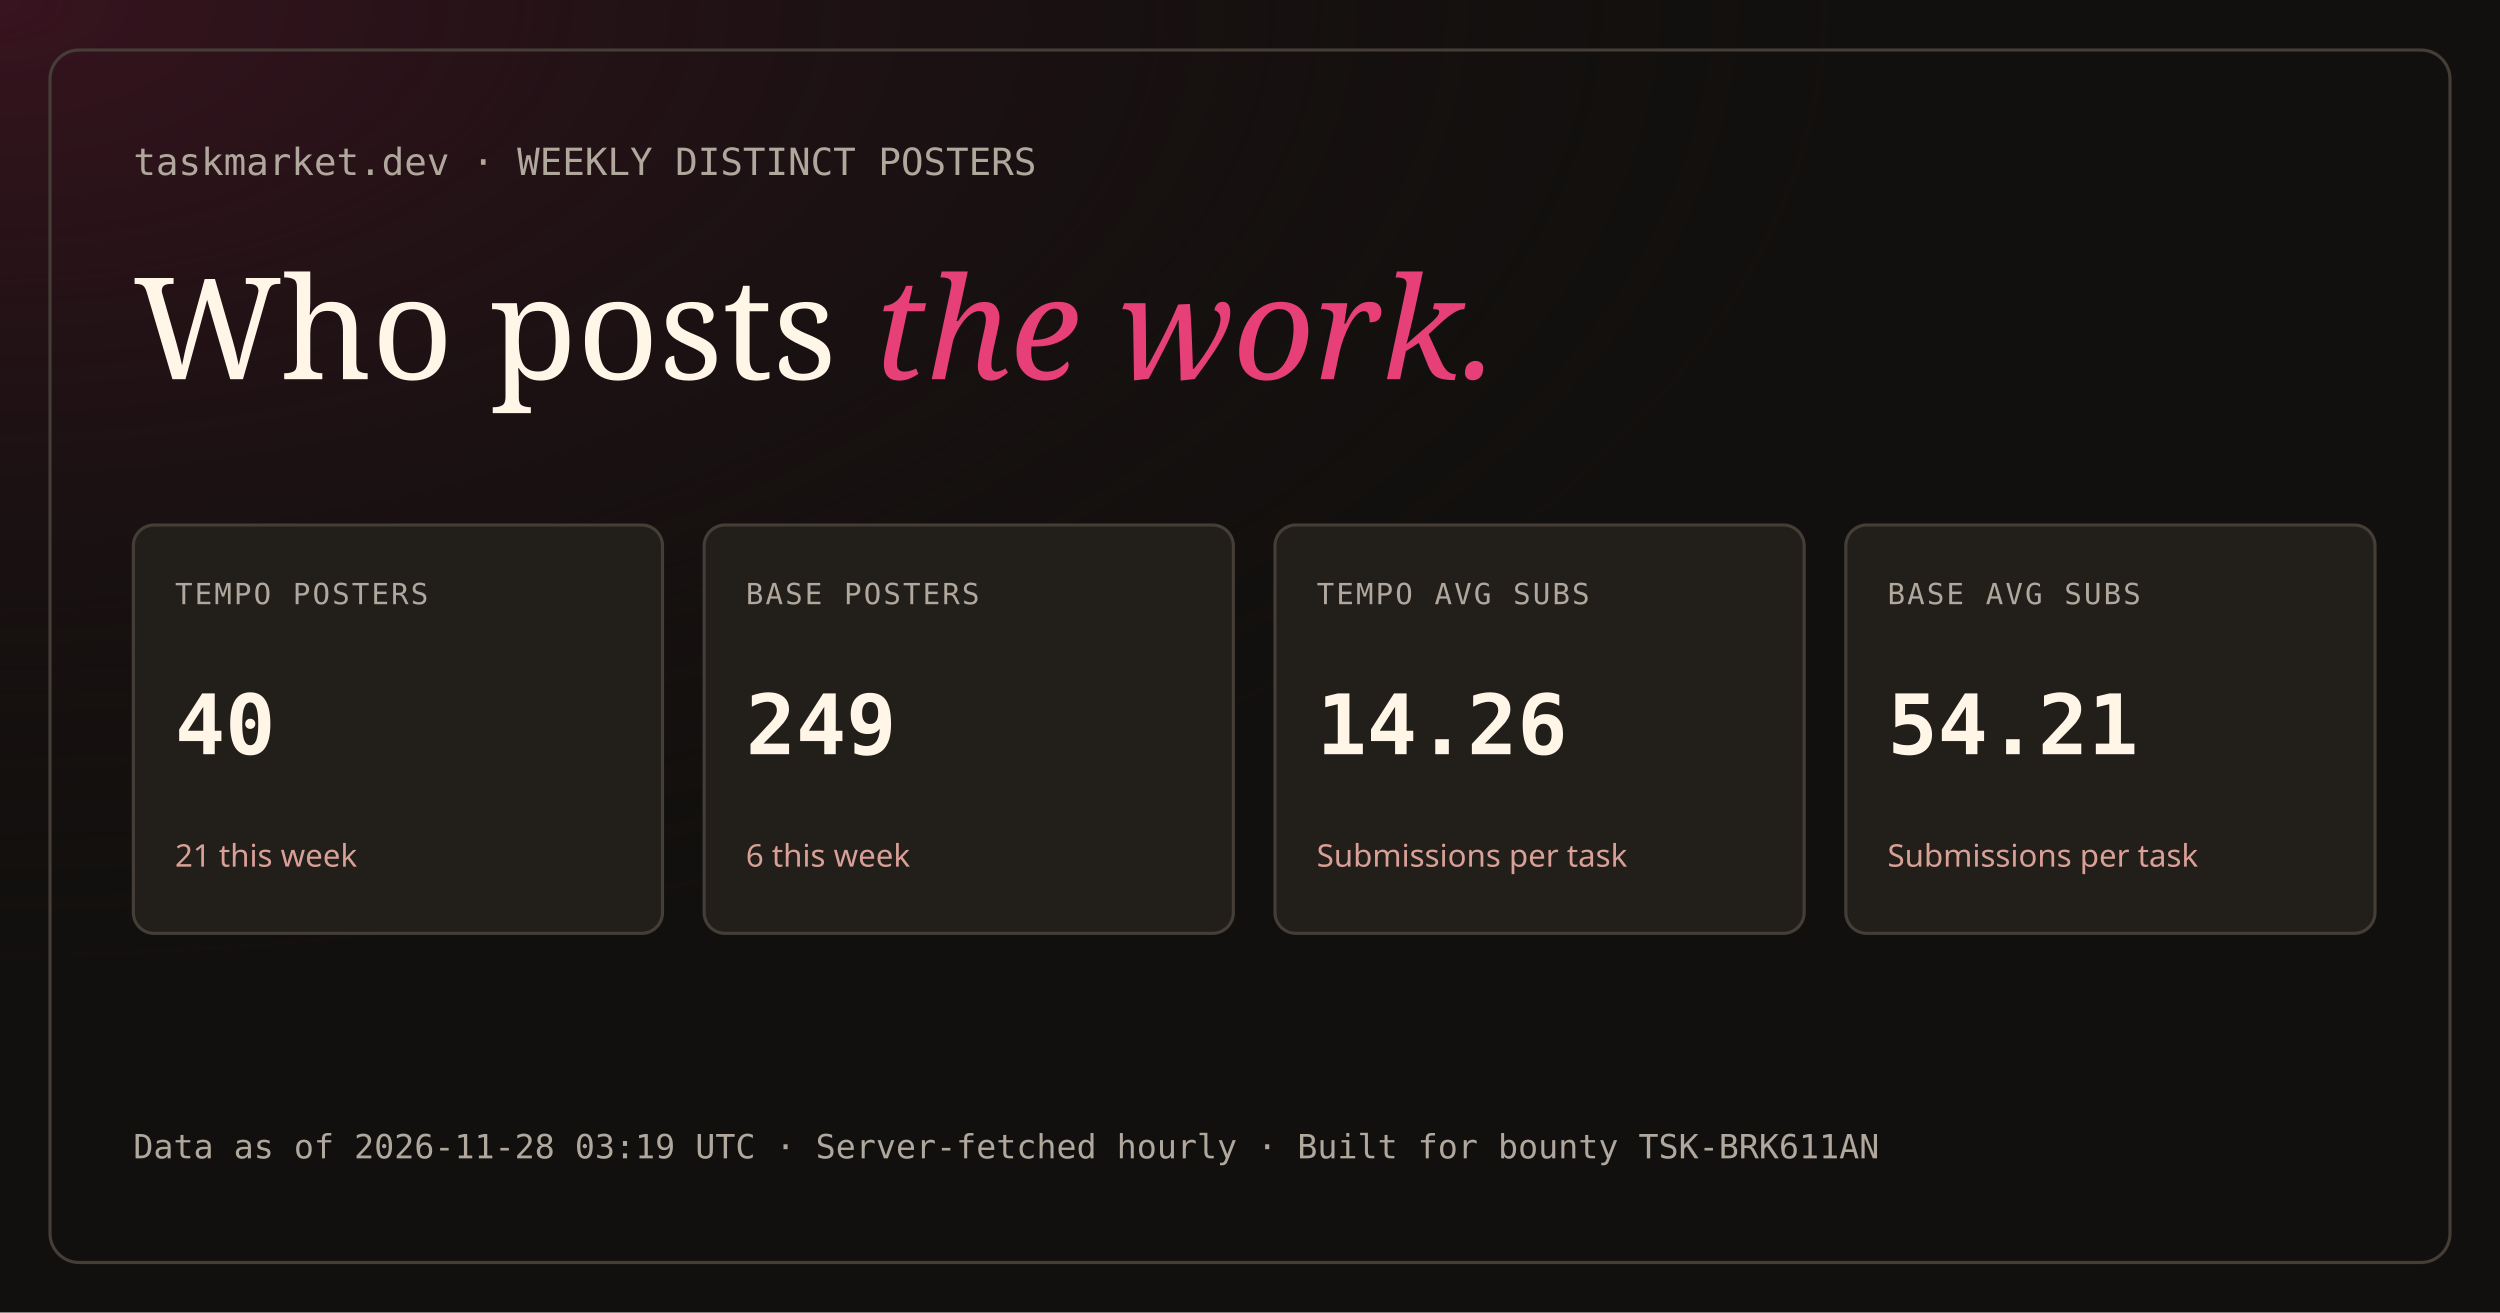
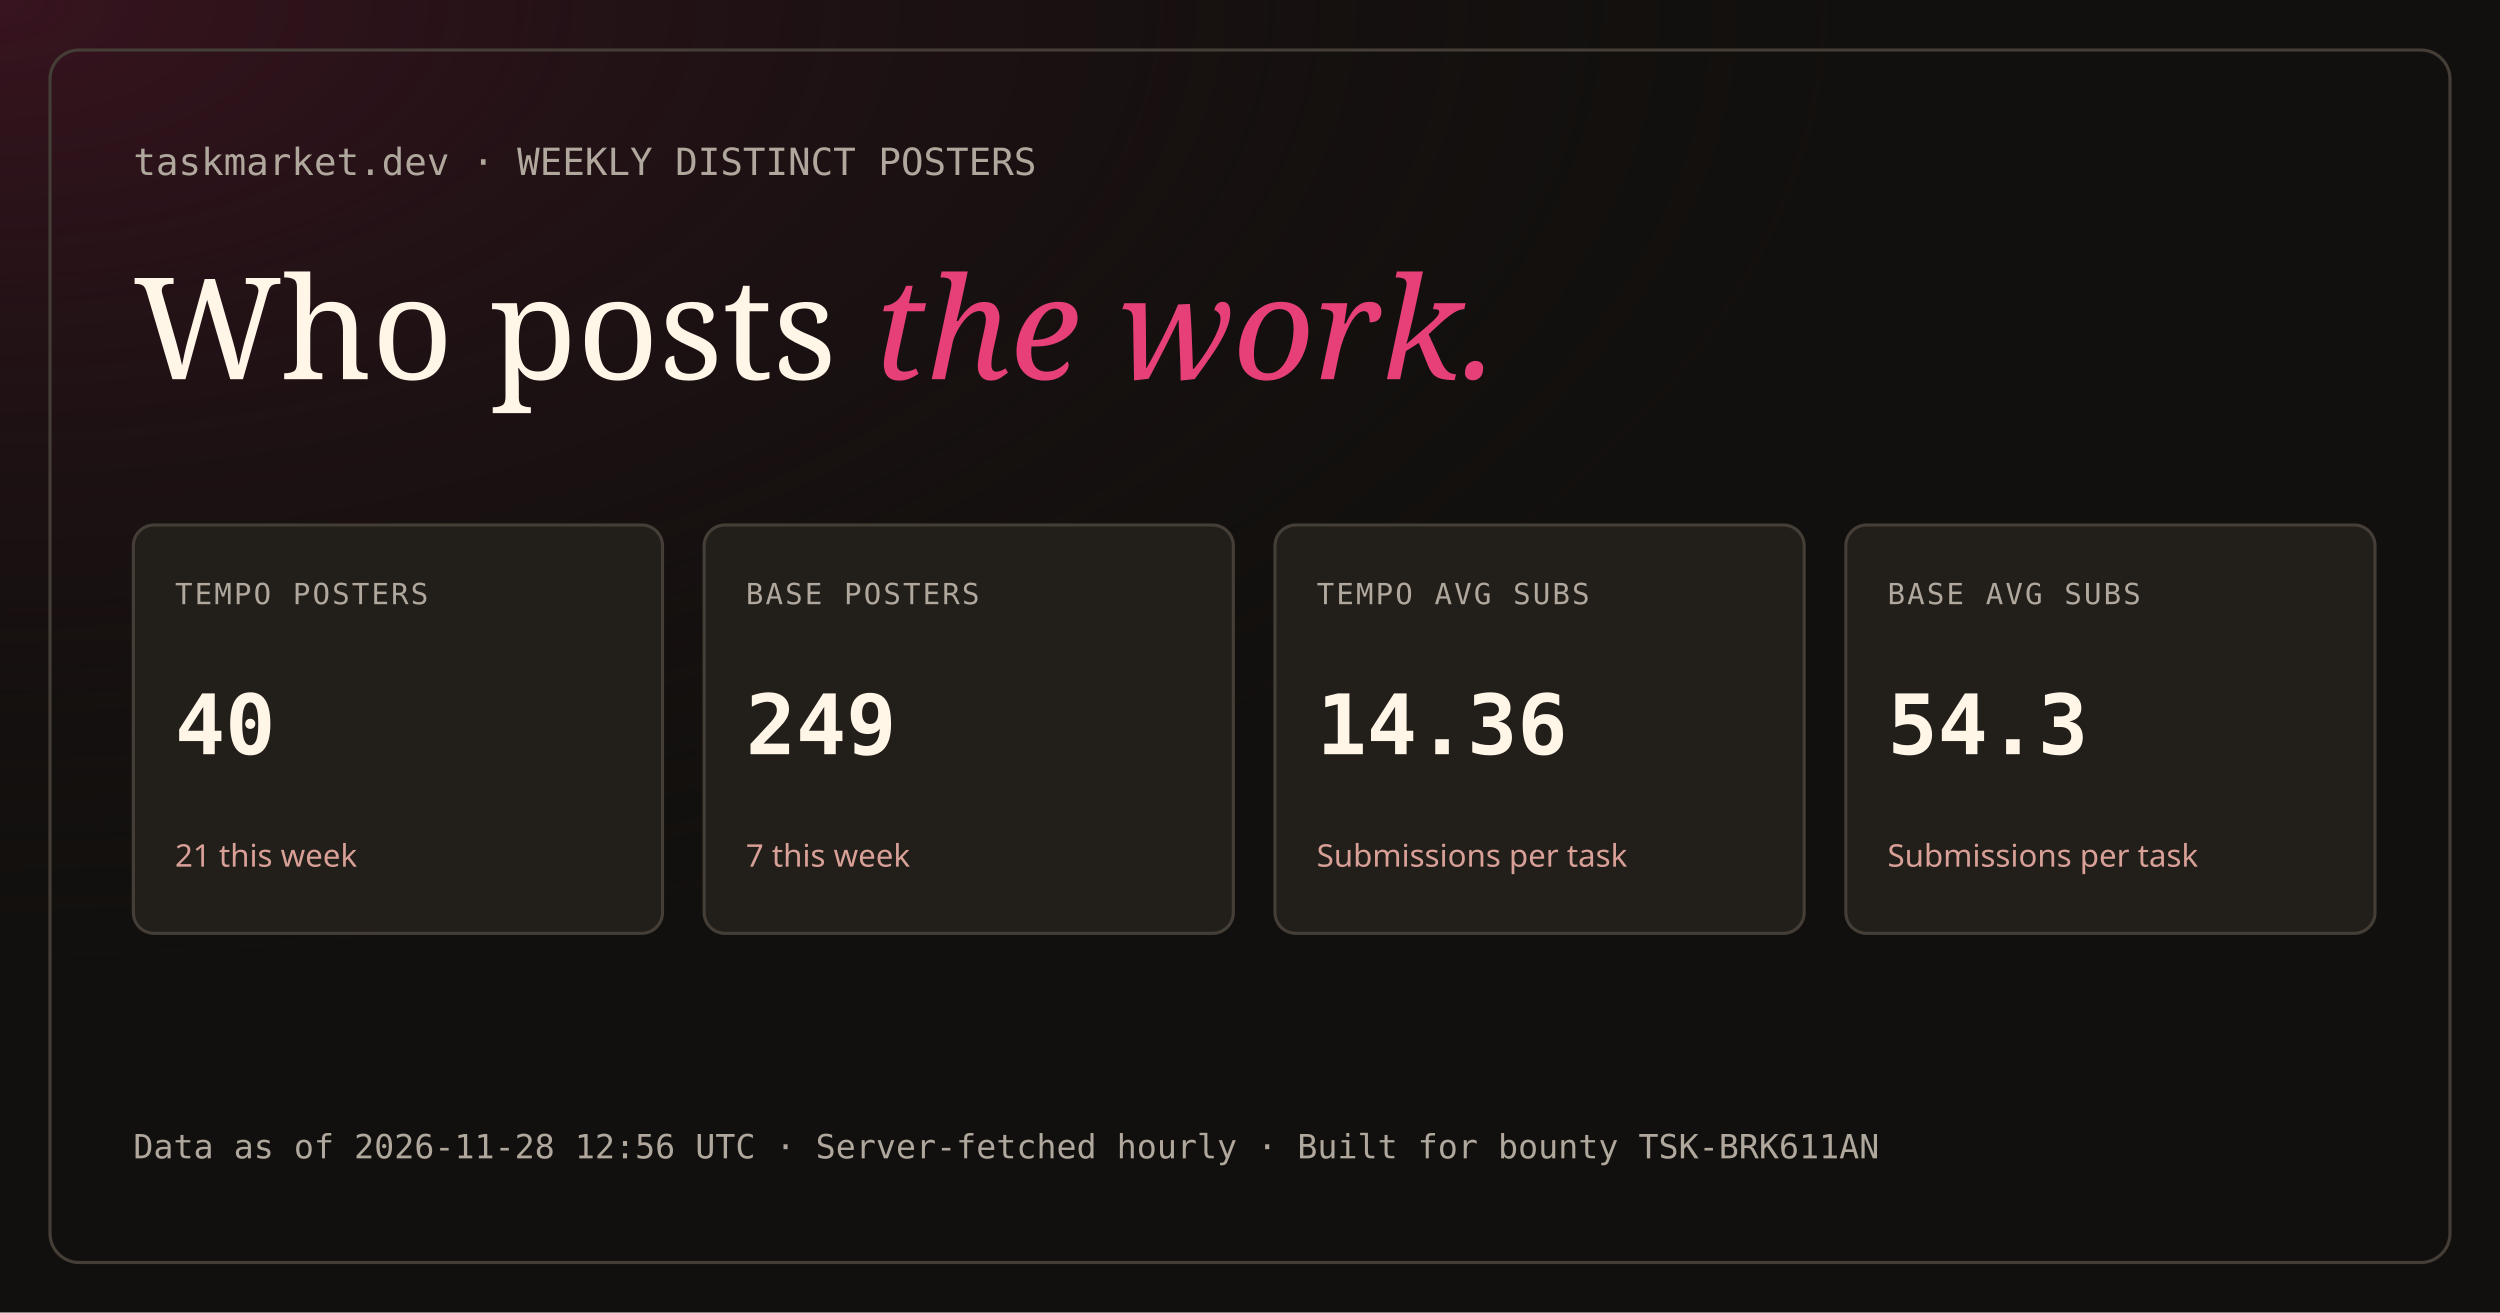
<svg xmlns="http://www.w3.org/2000/svg" width="1200" height="630" viewBox="0 0 1200 630">
  <defs>
    <radialGradient id="maroonGlow" cx="0%" cy="0%" r="75%">
      <stop offset="0%" stop-color="#3A1420" stop-opacity="0.95" />
      <stop offset="100%" stop-color="#12100E" stop-opacity="0" />
    </radialGradient>
  </defs>
  <rect width="1200" height="630" fill="#12100E" />
  <rect width="1200" height="630" fill="url(#maroonGlow)" />
  <rect x="24" y="24" width="1152" height="582" rx="14" fill="none" stroke="#453E37" stroke-width="1.5" />
  <text x="64" y="84" fill="#B0A79D" font-family="monospace" font-size="18">taskmarket.dev  ·  WEEKLY DISTINCT POSTERS</text>
  <text x="64" y="182" fill="#FFF6E8" font-family="Georgia, serif" font-size="68">Who posts <tspan fill="#E74079" font-style="italic">the work.</tspan>
  </text>
  <rect x="64" y="252" width="254" height="196" rx="10" fill="#221E1A" stroke="#453E37" stroke-width="1.5" />
  <text x="84" y="290" fill="#B0A79D" font-family="monospace" font-size="14" letter-spacing="1">TEMPO POSTERS</text>
  <text x="84" y="362" fill="#FFF6E8" font-family="monospace" font-size="40" font-weight="700">40</text>
  <text x="84" y="416" fill="#D9A097" font-family="sans-serif" font-size="15">21 this week</text>
  <rect x="338" y="252" width="254" height="196" rx="10" fill="#221E1A" stroke="#453E37" stroke-width="1.5" />
  <text x="358" y="290" fill="#B0A79D" font-family="monospace" font-size="14" letter-spacing="1">BASE POSTERS</text>
  <text x="358" y="362" fill="#FFF6E8" font-family="monospace" font-size="40" font-weight="700">249</text>
-   <text x="358" y="416" fill="#D9A097" font-family="sans-serif" font-size="15">6 this week</text>
+   <text x="358" y="416" fill="#D9A097" font-family="sans-serif" font-size="15">7 this week</text>
  <rect x="612" y="252" width="254" height="196" rx="10" fill="#221E1A" stroke="#453E37" stroke-width="1.5" />
  <text x="632" y="290" fill="#B0A79D" font-family="monospace" font-size="14" letter-spacing="1">TEMPO AVG SUBS</text>
-   <text x="632" y="362" fill="#FFF6E8" font-family="monospace" font-size="40" font-weight="700">14.26</text>
+   <text x="632" y="362" fill="#FFF6E8" font-family="monospace" font-size="40" font-weight="700">14.36</text>
  <text x="632" y="416" fill="#D9A097" font-family="sans-serif" font-size="15">Submissions per task</text>
  <rect x="886" y="252" width="254" height="196" rx="10" fill="#221E1A" stroke="#453E37" stroke-width="1.5" />
  <text x="906" y="290" fill="#B0A79D" font-family="monospace" font-size="14" letter-spacing="1">BASE AVG SUBS</text>
-   <text x="906" y="362" fill="#FFF6E8" font-family="monospace" font-size="40" font-weight="700">54.21</text>
+   <text x="906" y="362" fill="#FFF6E8" font-family="monospace" font-size="40" font-weight="700">54.3</text>
  <text x="906" y="416" fill="#D9A097" font-family="sans-serif" font-size="15">Submissions per task</text>
-   <text x="64" y="556" fill="#B0A79D" font-family="monospace" font-size="16">Data as of 2026-11-28 03:19 UTC  ·  Server-fetched hourly  ·  Built for bounty TSK-BRK611AN</text>
+   <text x="64" y="556" fill="#B0A79D" font-family="monospace" font-size="16">Data as of 2026-11-28 12:56 UTC  ·  Server-fetched hourly  ·  Built for bounty TSK-BRK611AN</text>
</svg>
